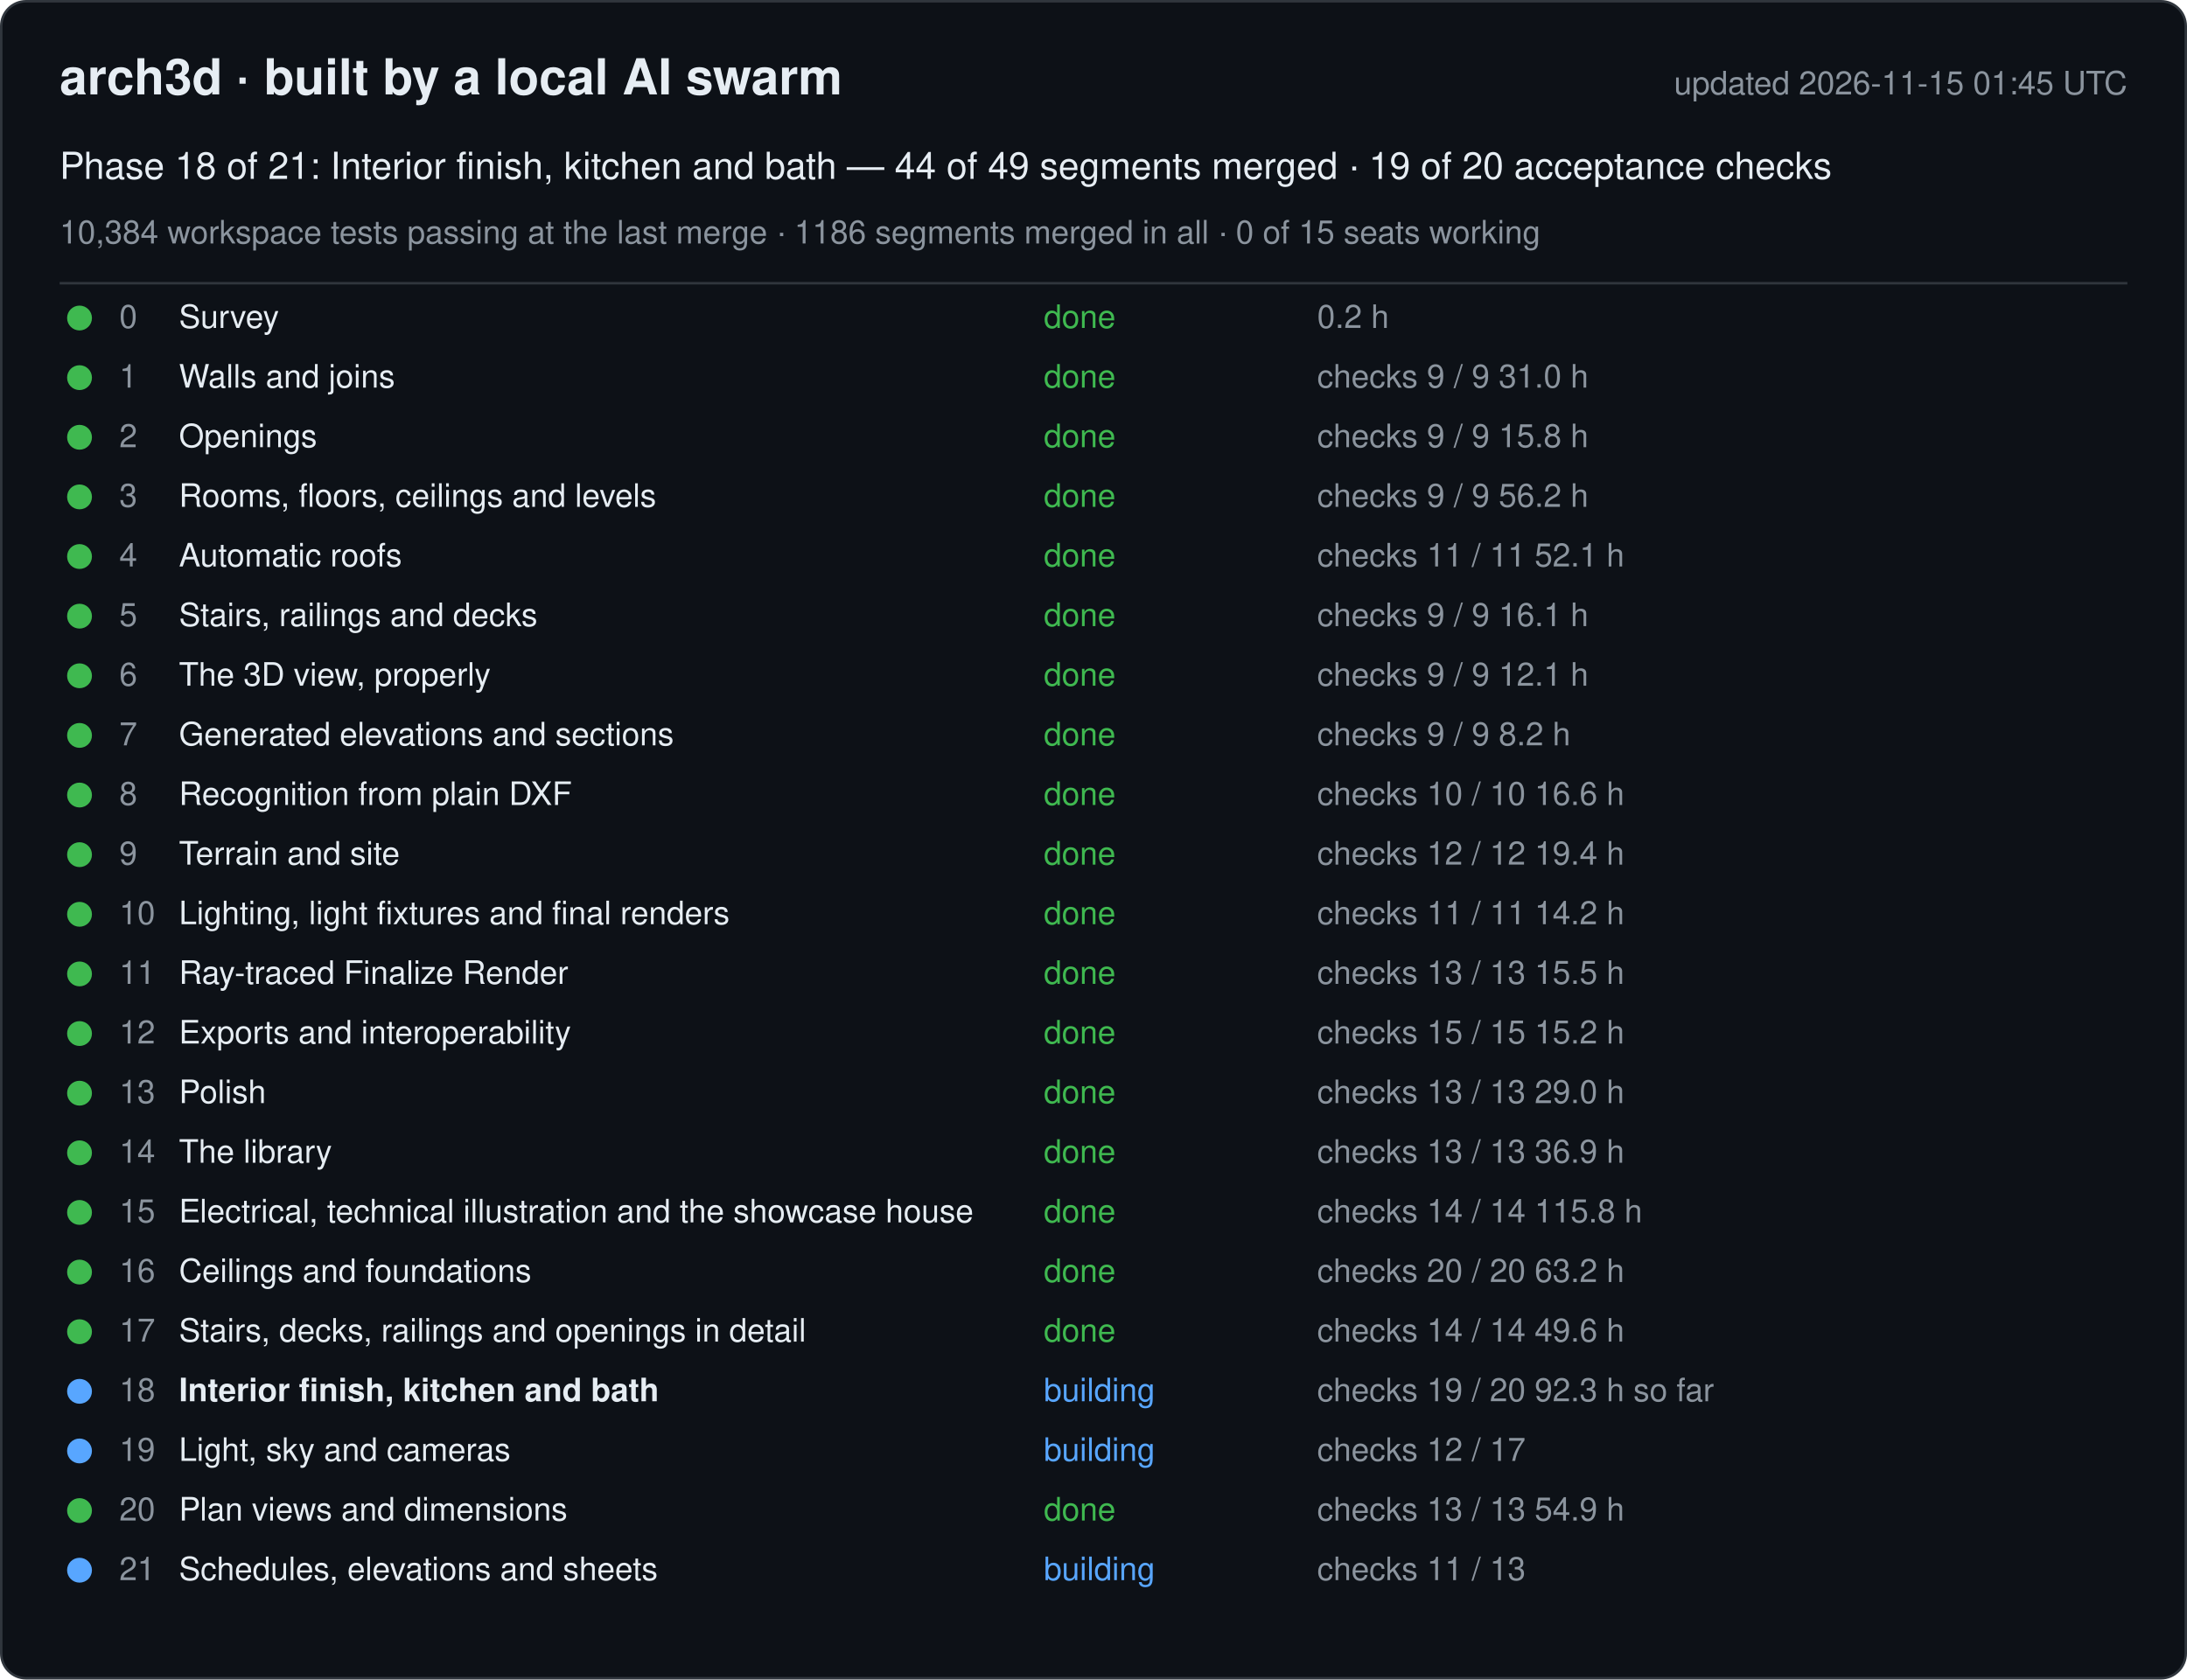
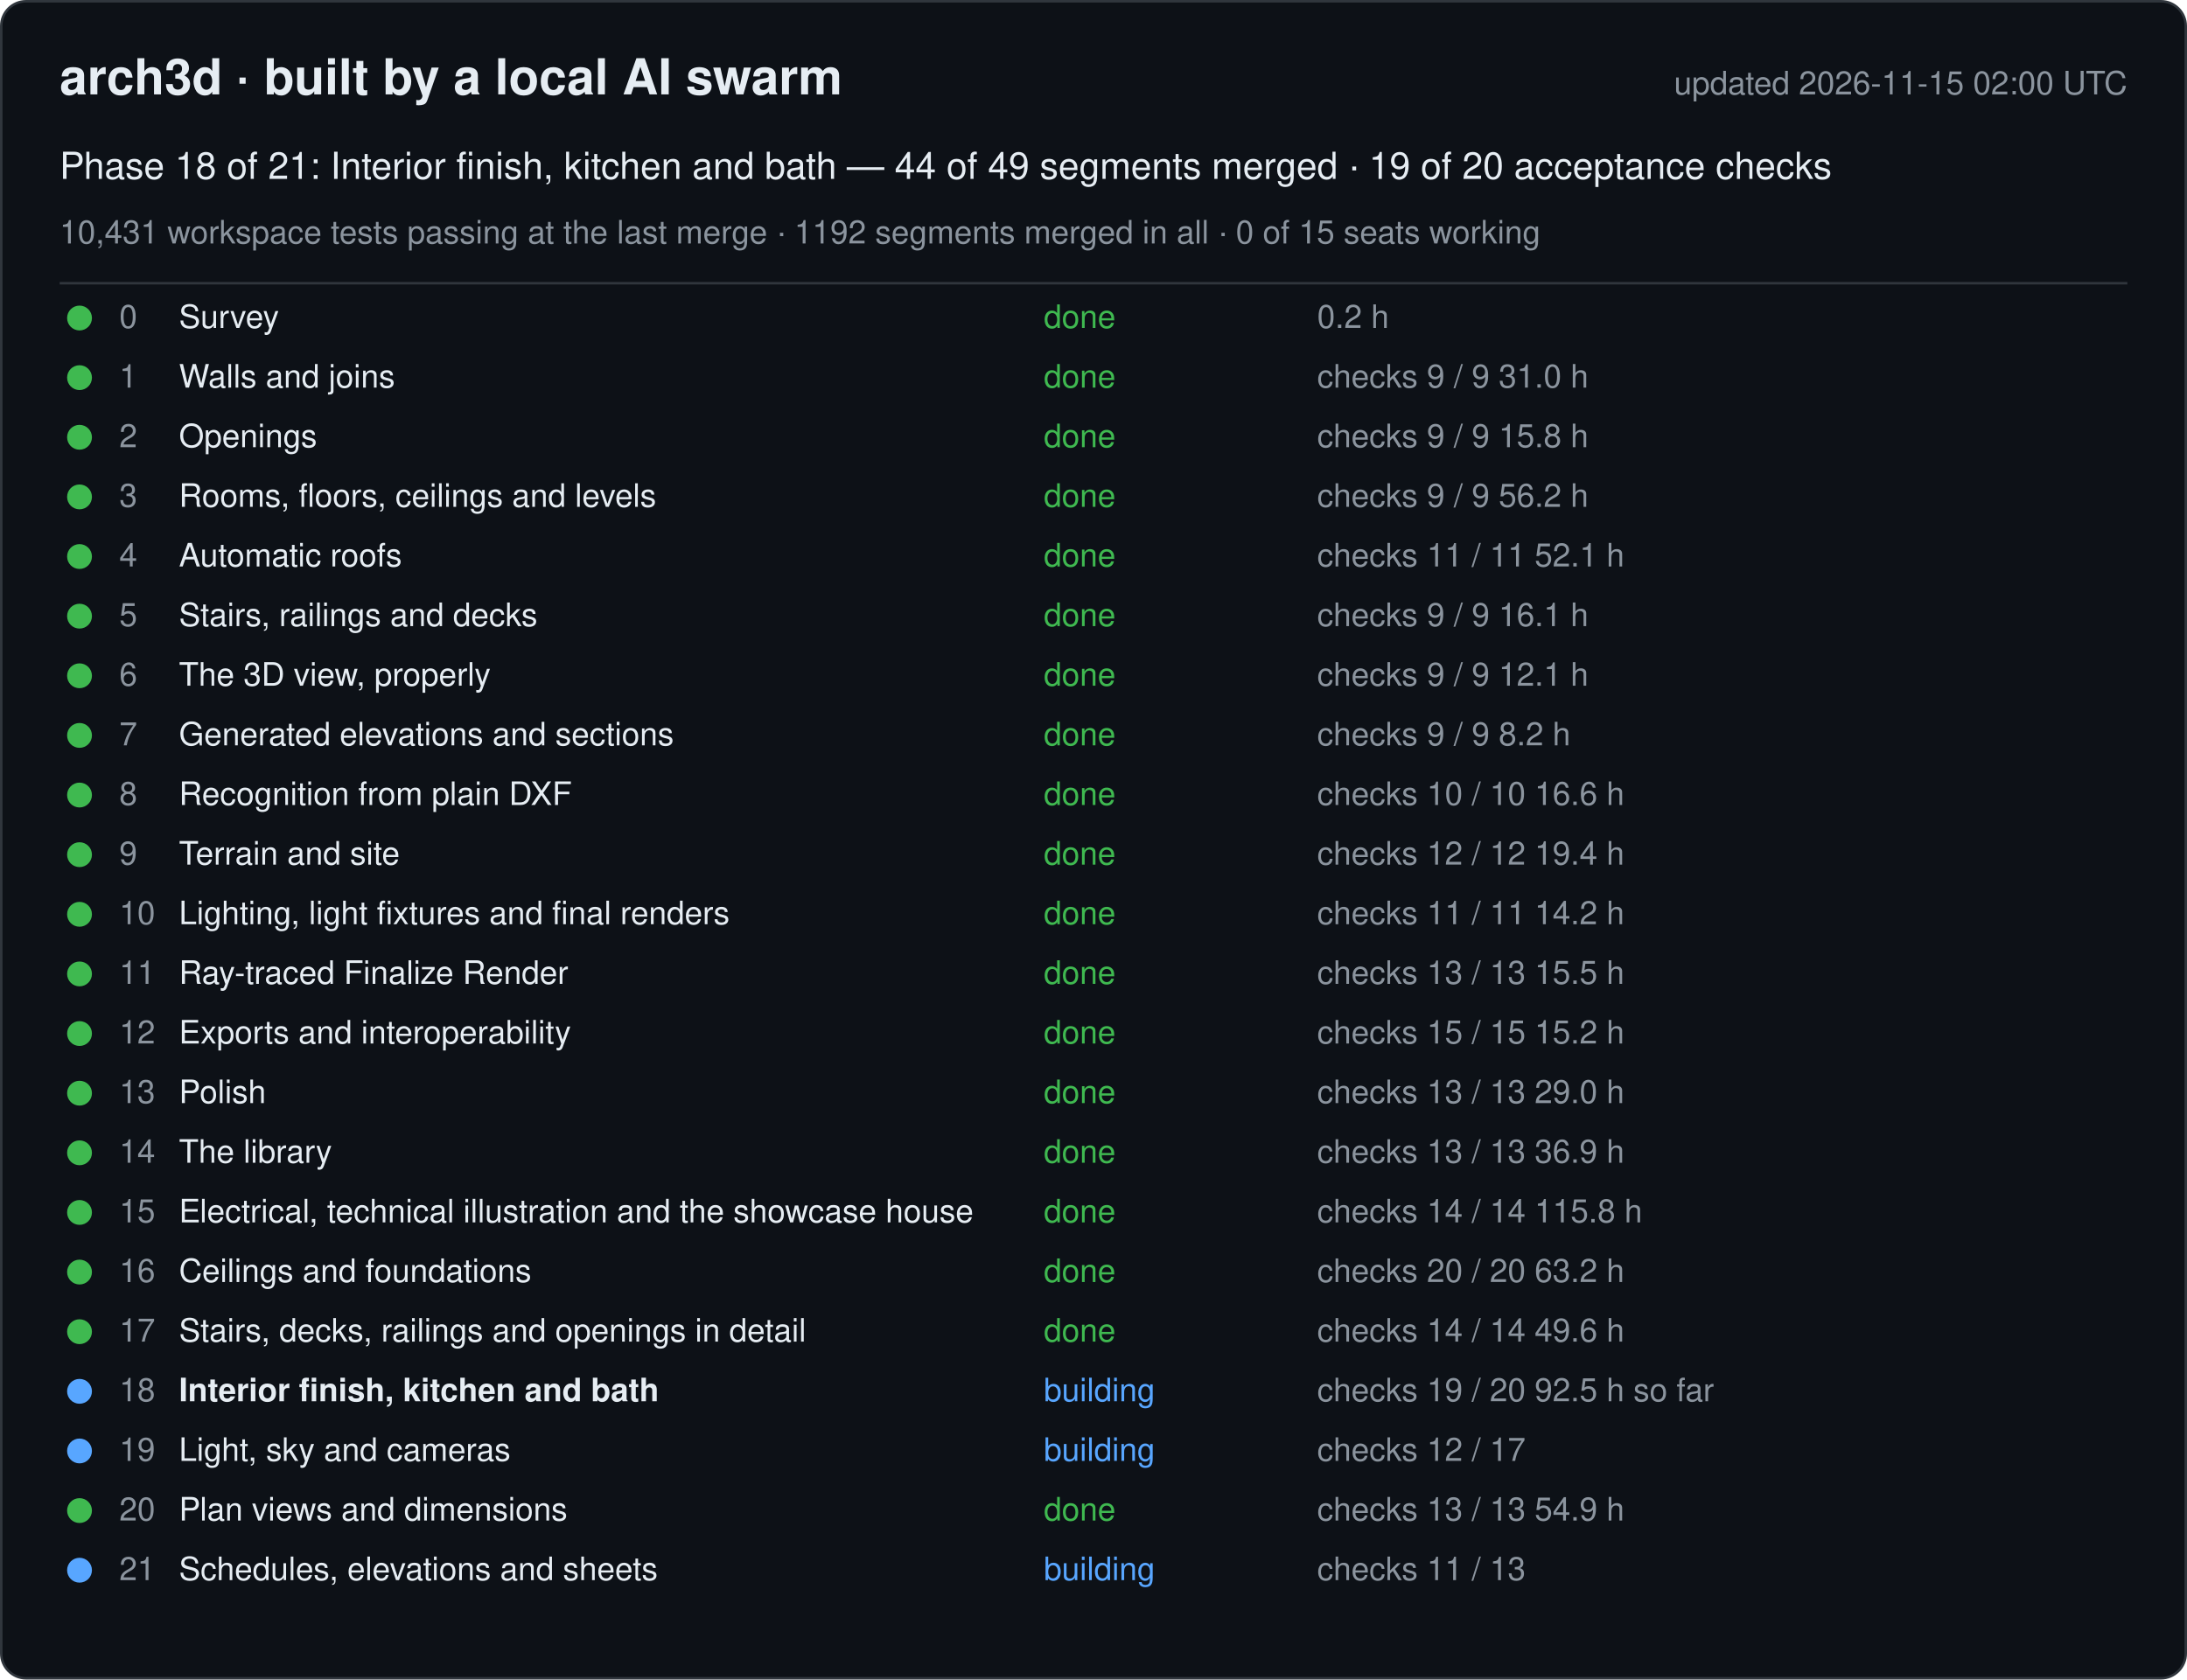
<svg xmlns="http://www.w3.org/2000/svg" width="880" height="676" viewBox="0 0 880 676" font-family="-apple-system, Segoe UI, Helvetica, Arial, sans-serif">
  <rect x="0.5" y="0.5" width="879" height="675" rx="10" fill="#0d1117" stroke="#30363d" />
  <text x="24" y="38" font-size="20" font-weight="600" fill="#e6edf3">arch3d · built by a local AI swarm</text>
-   <text x="856" y="38" font-size="13" fill="#8b949e" text-anchor="end">updated 2026-11-15 01:45 UTC</text>
+   <text x="856" y="38" font-size="13" fill="#8b949e" text-anchor="end">updated 2026-11-15 02:00 UTC</text>
  <text x="24" y="72" font-size="15" fill="#e6edf3">Phase 18 of 21: Interior finish, kitchen and bath — 44 of 49 segments merged · 19 of 20 acceptance checks</text>
-   <text x="24" y="98" font-size="13" fill="#8b949e">10,384 workspace tests passing at the last merge · 1186 segments merged in all · 0 of 15 seats working</text>
+   <text x="24" y="98" font-size="13" fill="#8b949e">10,431 workspace tests passing at the last merge · 1192 segments merged in all · 0 of 15 seats working</text>
  <line x1="24" y1="114" x2="856" y2="114" stroke="#30363d" />
  <g data-phase="0">
    <circle cx="32" cy="128" r="5" fill="#3fb950" />
    <text x="48" y="132" font-size="13" fill="#8b949e">0</text>
    <text x="72" y="132" font-size="13" fill="#e6edf3">Survey</text>
    <text x="420" y="132" font-size="13" fill="#3fb950">done</text>
    <text x="530" y="132" font-size="13" fill="#8b949e">0.2 h</text>
  </g>
  <g data-phase="1">
    <circle cx="32" cy="152" r="5" fill="#3fb950" />
    <text x="48" y="156" font-size="13" fill="#8b949e">1</text>
    <text x="72" y="156" font-size="13" fill="#e6edf3">Walls and joins</text>
    <text x="420" y="156" font-size="13" fill="#3fb950">done</text>
    <text x="530" y="156" font-size="13" fill="#8b949e">checks 9 / 9   31.0 h</text>
  </g>
  <g data-phase="2">
    <circle cx="32" cy="176" r="5" fill="#3fb950" />
    <text x="48" y="180" font-size="13" fill="#8b949e">2</text>
    <text x="72" y="180" font-size="13" fill="#e6edf3">Openings</text>
    <text x="420" y="180" font-size="13" fill="#3fb950">done</text>
    <text x="530" y="180" font-size="13" fill="#8b949e">checks 9 / 9   15.8 h</text>
  </g>
  <g data-phase="3">
    <circle cx="32" cy="200" r="5" fill="#3fb950" />
    <text x="48" y="204" font-size="13" fill="#8b949e">3</text>
    <text x="72" y="204" font-size="13" fill="#e6edf3">Rooms, floors, ceilings and levels</text>
    <text x="420" y="204" font-size="13" fill="#3fb950">done</text>
    <text x="530" y="204" font-size="13" fill="#8b949e">checks 9 / 9   56.2 h</text>
  </g>
  <g data-phase="4">
    <circle cx="32" cy="224" r="5" fill="#3fb950" />
    <text x="48" y="228" font-size="13" fill="#8b949e">4</text>
    <text x="72" y="228" font-size="13" fill="#e6edf3">Automatic roofs</text>
    <text x="420" y="228" font-size="13" fill="#3fb950">done</text>
    <text x="530" y="228" font-size="13" fill="#8b949e">checks 11 / 11   52.1 h</text>
  </g>
  <g data-phase="5">
    <circle cx="32" cy="248" r="5" fill="#3fb950" />
    <text x="48" y="252" font-size="13" fill="#8b949e">5</text>
    <text x="72" y="252" font-size="13" fill="#e6edf3">Stairs, railings and decks</text>
    <text x="420" y="252" font-size="13" fill="#3fb950">done</text>
    <text x="530" y="252" font-size="13" fill="#8b949e">checks 9 / 9   16.1 h</text>
  </g>
  <g data-phase="6">
    <circle cx="32" cy="272" r="5" fill="#3fb950" />
    <text x="48" y="276" font-size="13" fill="#8b949e">6</text>
    <text x="72" y="276" font-size="13" fill="#e6edf3">The 3D view, properly</text>
    <text x="420" y="276" font-size="13" fill="#3fb950">done</text>
    <text x="530" y="276" font-size="13" fill="#8b949e">checks 9 / 9   12.1 h</text>
  </g>
  <g data-phase="7">
    <circle cx="32" cy="296" r="5" fill="#3fb950" />
    <text x="48" y="300" font-size="13" fill="#8b949e">7</text>
    <text x="72" y="300" font-size="13" fill="#e6edf3">Generated elevations and sections</text>
    <text x="420" y="300" font-size="13" fill="#3fb950">done</text>
    <text x="530" y="300" font-size="13" fill="#8b949e">checks 9 / 9   8.2 h</text>
  </g>
  <g data-phase="8">
    <circle cx="32" cy="320" r="5" fill="#3fb950" />
    <text x="48" y="324" font-size="13" fill="#8b949e">8</text>
    <text x="72" y="324" font-size="13" fill="#e6edf3">Recognition from plain DXF</text>
    <text x="420" y="324" font-size="13" fill="#3fb950">done</text>
    <text x="530" y="324" font-size="13" fill="#8b949e">checks 10 / 10   16.6 h</text>
  </g>
  <g data-phase="9">
    <circle cx="32" cy="344" r="5" fill="#3fb950" />
    <text x="48" y="348" font-size="13" fill="#8b949e">9</text>
    <text x="72" y="348" font-size="13" fill="#e6edf3">Terrain and site</text>
    <text x="420" y="348" font-size="13" fill="#3fb950">done</text>
    <text x="530" y="348" font-size="13" fill="#8b949e">checks 12 / 12   19.4 h</text>
  </g>
  <g data-phase="10">
    <circle cx="32" cy="368" r="5" fill="#3fb950" />
    <text x="48" y="372" font-size="13" fill="#8b949e">10</text>
    <text x="72" y="372" font-size="13" fill="#e6edf3">Lighting, light fixtures and final renders</text>
    <text x="420" y="372" font-size="13" fill="#3fb950">done</text>
    <text x="530" y="372" font-size="13" fill="#8b949e">checks 11 / 11   14.2 h</text>
  </g>
  <g data-phase="11">
    <circle cx="32" cy="392" r="5" fill="#3fb950" />
    <text x="48" y="396" font-size="13" fill="#8b949e">11</text>
    <text x="72" y="396" font-size="13" fill="#e6edf3">Ray-traced Finalize Render</text>
    <text x="420" y="396" font-size="13" fill="#3fb950">done</text>
    <text x="530" y="396" font-size="13" fill="#8b949e">checks 13 / 13   15.5 h</text>
  </g>
  <g data-phase="12">
    <circle cx="32" cy="416" r="5" fill="#3fb950" />
    <text x="48" y="420" font-size="13" fill="#8b949e">12</text>
    <text x="72" y="420" font-size="13" fill="#e6edf3">Exports and interoperability</text>
    <text x="420" y="420" font-size="13" fill="#3fb950">done</text>
    <text x="530" y="420" font-size="13" fill="#8b949e">checks 15 / 15   15.2 h</text>
  </g>
  <g data-phase="13">
    <circle cx="32" cy="440" r="5" fill="#3fb950" />
    <text x="48" y="444" font-size="13" fill="#8b949e">13</text>
    <text x="72" y="444" font-size="13" fill="#e6edf3">Polish</text>
    <text x="420" y="444" font-size="13" fill="#3fb950">done</text>
    <text x="530" y="444" font-size="13" fill="#8b949e">checks 13 / 13   29.0 h</text>
  </g>
  <g data-phase="14">
    <circle cx="32" cy="464" r="5" fill="#3fb950" />
    <text x="48" y="468" font-size="13" fill="#8b949e">14</text>
    <text x="72" y="468" font-size="13" fill="#e6edf3">The library</text>
    <text x="420" y="468" font-size="13" fill="#3fb950">done</text>
    <text x="530" y="468" font-size="13" fill="#8b949e">checks 13 / 13   36.9 h</text>
  </g>
  <g data-phase="15">
    <circle cx="32" cy="488" r="5" fill="#3fb950" />
    <text x="48" y="492" font-size="13" fill="#8b949e">15</text>
    <text x="72" y="492" font-size="13" fill="#e6edf3">Electrical, technical illustration and the showcase house</text>
    <text x="420" y="492" font-size="13" fill="#3fb950">done</text>
    <text x="530" y="492" font-size="13" fill="#8b949e">checks 14 / 14   115.8 h</text>
  </g>
  <g data-phase="16">
    <circle cx="32" cy="512" r="5" fill="#3fb950" />
    <text x="48" y="516" font-size="13" fill="#8b949e">16</text>
    <text x="72" y="516" font-size="13" fill="#e6edf3">Ceilings and foundations</text>
    <text x="420" y="516" font-size="13" fill="#3fb950">done</text>
    <text x="530" y="516" font-size="13" fill="#8b949e">checks 20 / 20   63.2 h</text>
  </g>
  <g data-phase="17">
    <circle cx="32" cy="536" r="5" fill="#3fb950" />
    <text x="48" y="540" font-size="13" fill="#8b949e">17</text>
    <text x="72" y="540" font-size="13" fill="#e6edf3">Stairs, decks, railings and openings in detail</text>
    <text x="420" y="540" font-size="13" fill="#3fb950">done</text>
    <text x="530" y="540" font-size="13" fill="#8b949e">checks 14 / 14   49.6 h</text>
  </g>
  <g data-phase="18">
    <circle cx="32" cy="560" r="5" fill="#58a6ff" />
    <text x="48" y="564" font-size="13" fill="#8b949e">18</text>
    <text x="72" y="564" font-size="13" fill="#e6edf3" font-weight="600">Interior finish, kitchen and bath</text>
    <text x="420" y="564" font-size="13" fill="#58a6ff">building</text>
-     <text x="530" y="564" font-size="13" fill="#8b949e">checks 19 / 20   92.3 h so far</text>
+     <text x="530" y="564" font-size="13" fill="#8b949e">checks 19 / 20   92.5 h so far</text>
  </g>
  <g data-phase="19">
    <circle cx="32" cy="584" r="5" fill="#58a6ff" />
    <text x="48" y="588" font-size="13" fill="#8b949e">19</text>
    <text x="72" y="588" font-size="13" fill="#e6edf3">Light, sky and cameras</text>
    <text x="420" y="588" font-size="13" fill="#58a6ff">building</text>
    <text x="530" y="588" font-size="13" fill="#8b949e">checks 12 / 17</text>
  </g>
  <g data-phase="20">
    <circle cx="32" cy="608" r="5" fill="#3fb950" />
    <text x="48" y="612" font-size="13" fill="#8b949e">20</text>
    <text x="72" y="612" font-size="13" fill="#e6edf3">Plan views and dimensions</text>
    <text x="420" y="612" font-size="13" fill="#3fb950">done</text>
    <text x="530" y="612" font-size="13" fill="#8b949e">checks 13 / 13   54.9 h</text>
  </g>
  <g data-phase="21">
    <circle cx="32" cy="632" r="5" fill="#58a6ff" />
    <text x="48" y="636" font-size="13" fill="#8b949e">21</text>
    <text x="72" y="636" font-size="13" fill="#e6edf3">Schedules, elevations and sheets</text>
    <text x="420" y="636" font-size="13" fill="#58a6ff">building</text>
    <text x="530" y="636" font-size="13" fill="#8b949e">checks 11 / 13</text>
  </g>
</svg>
